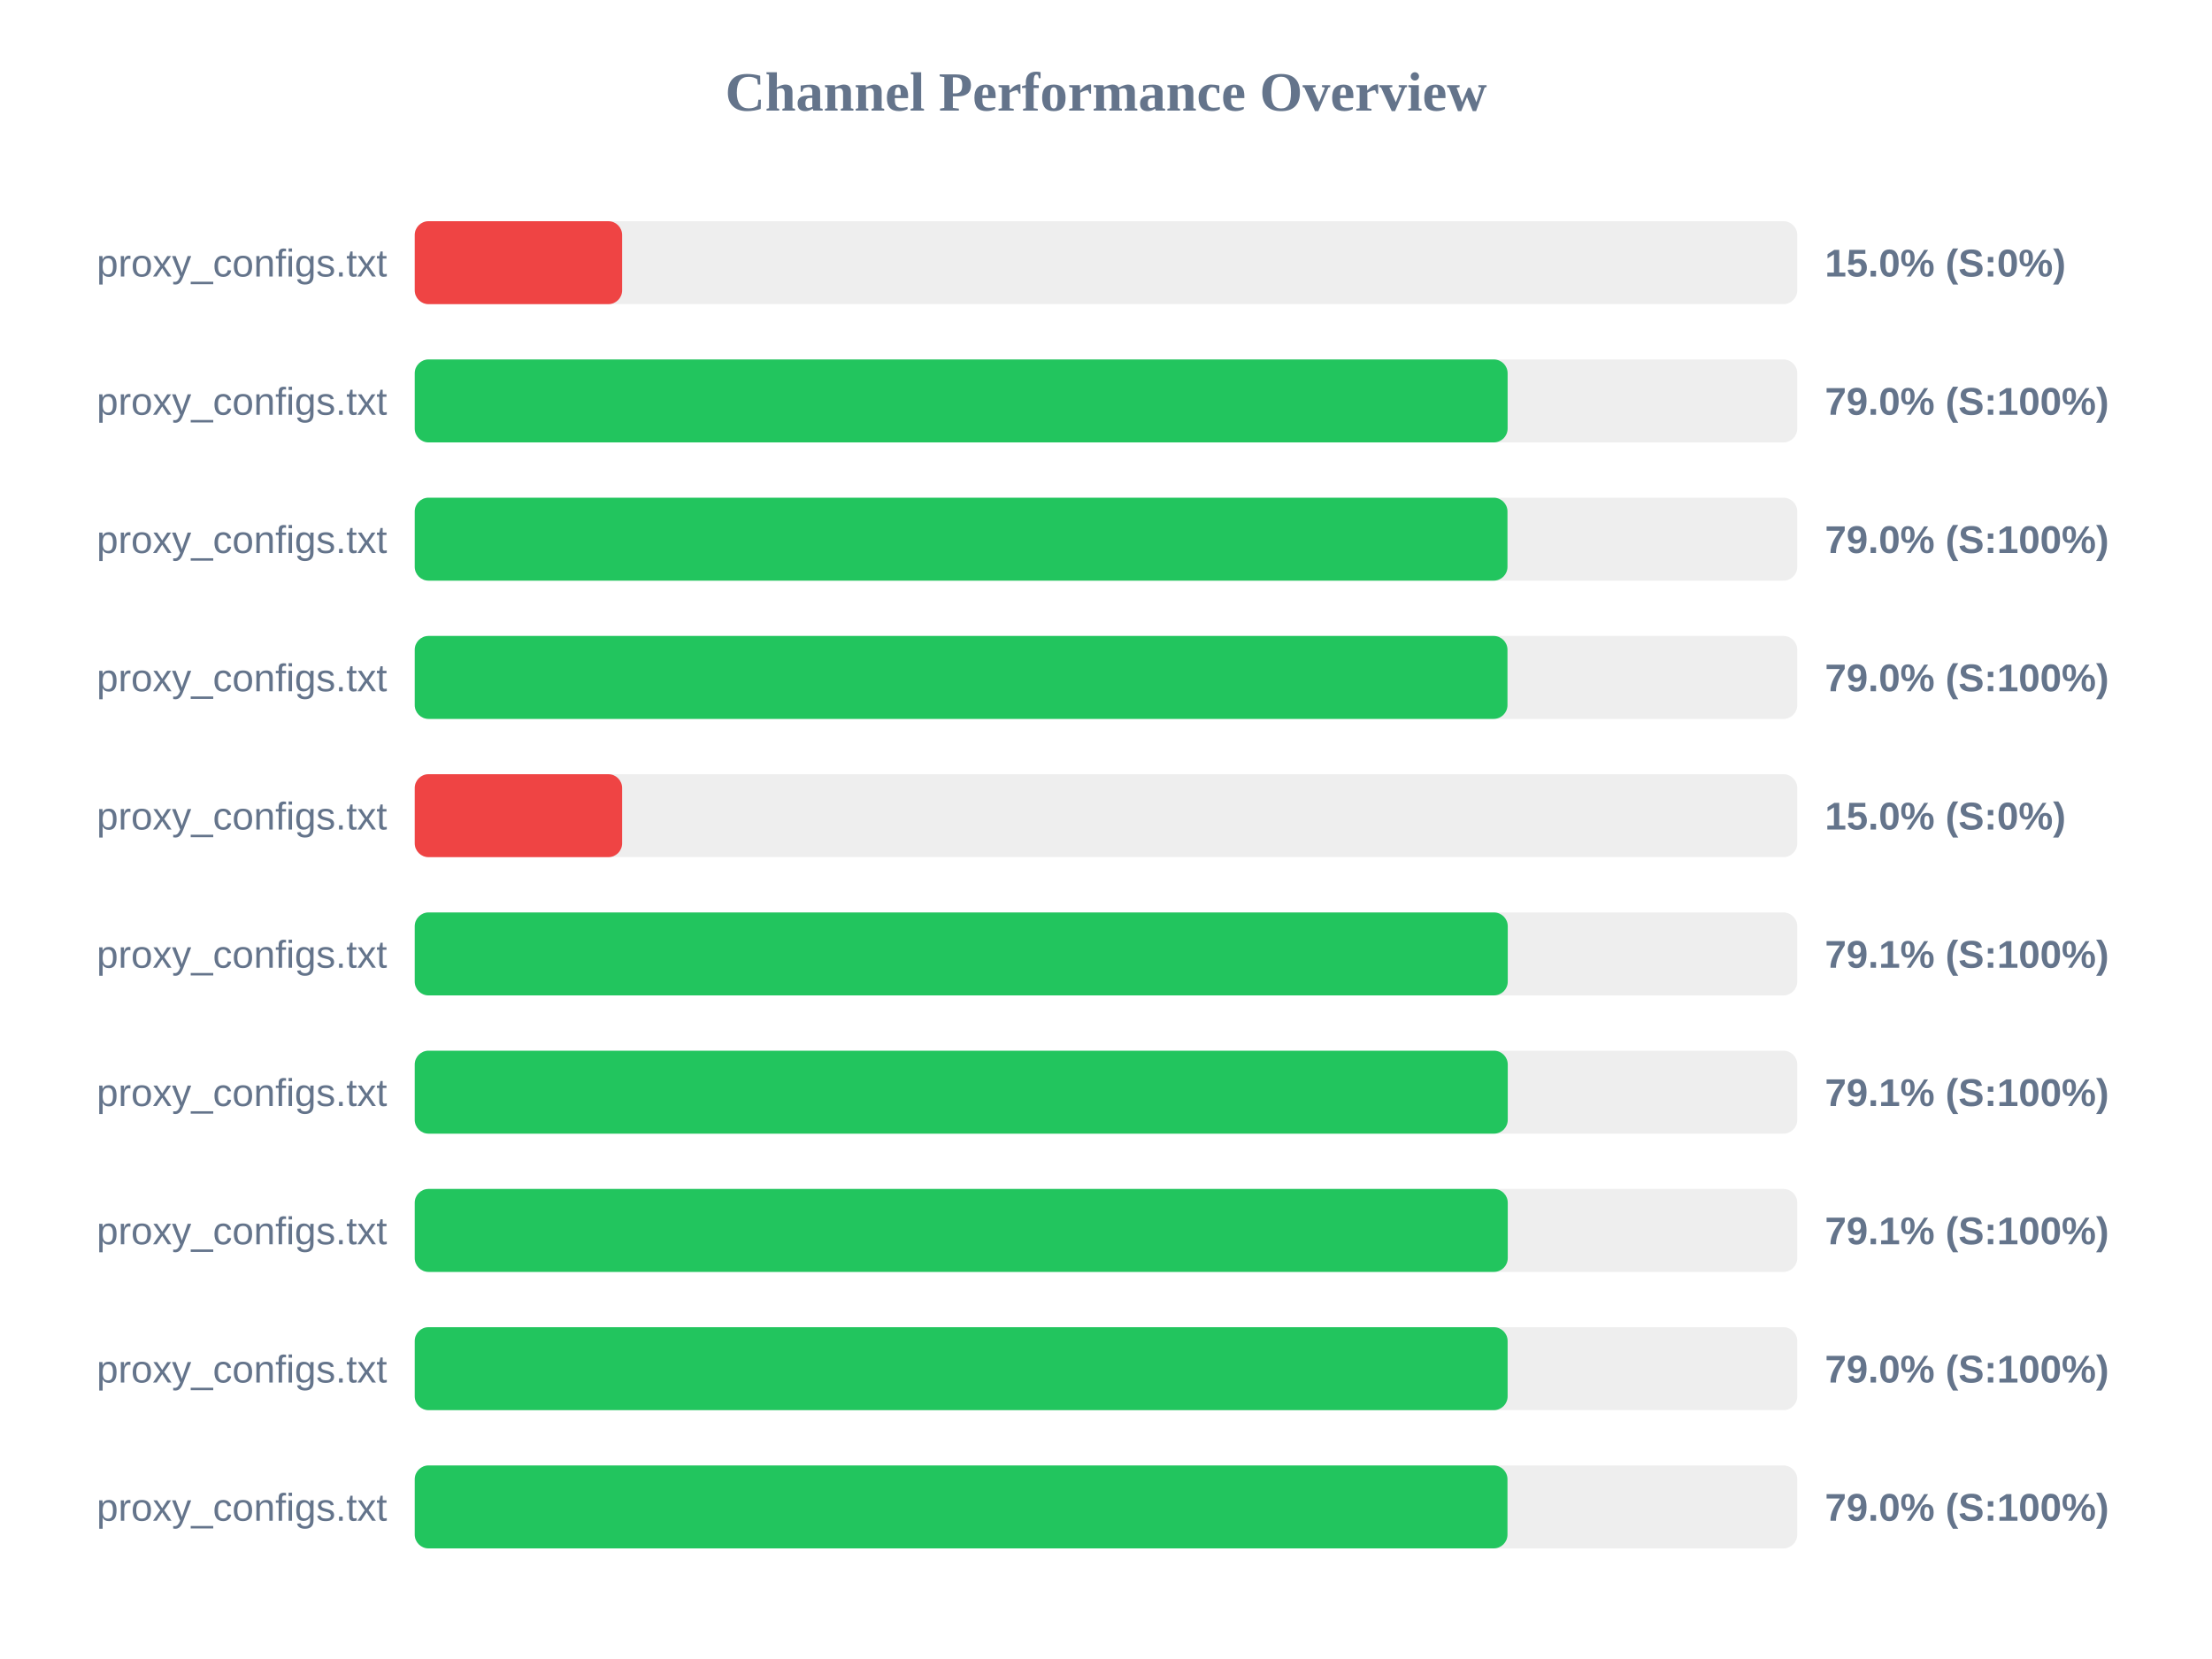
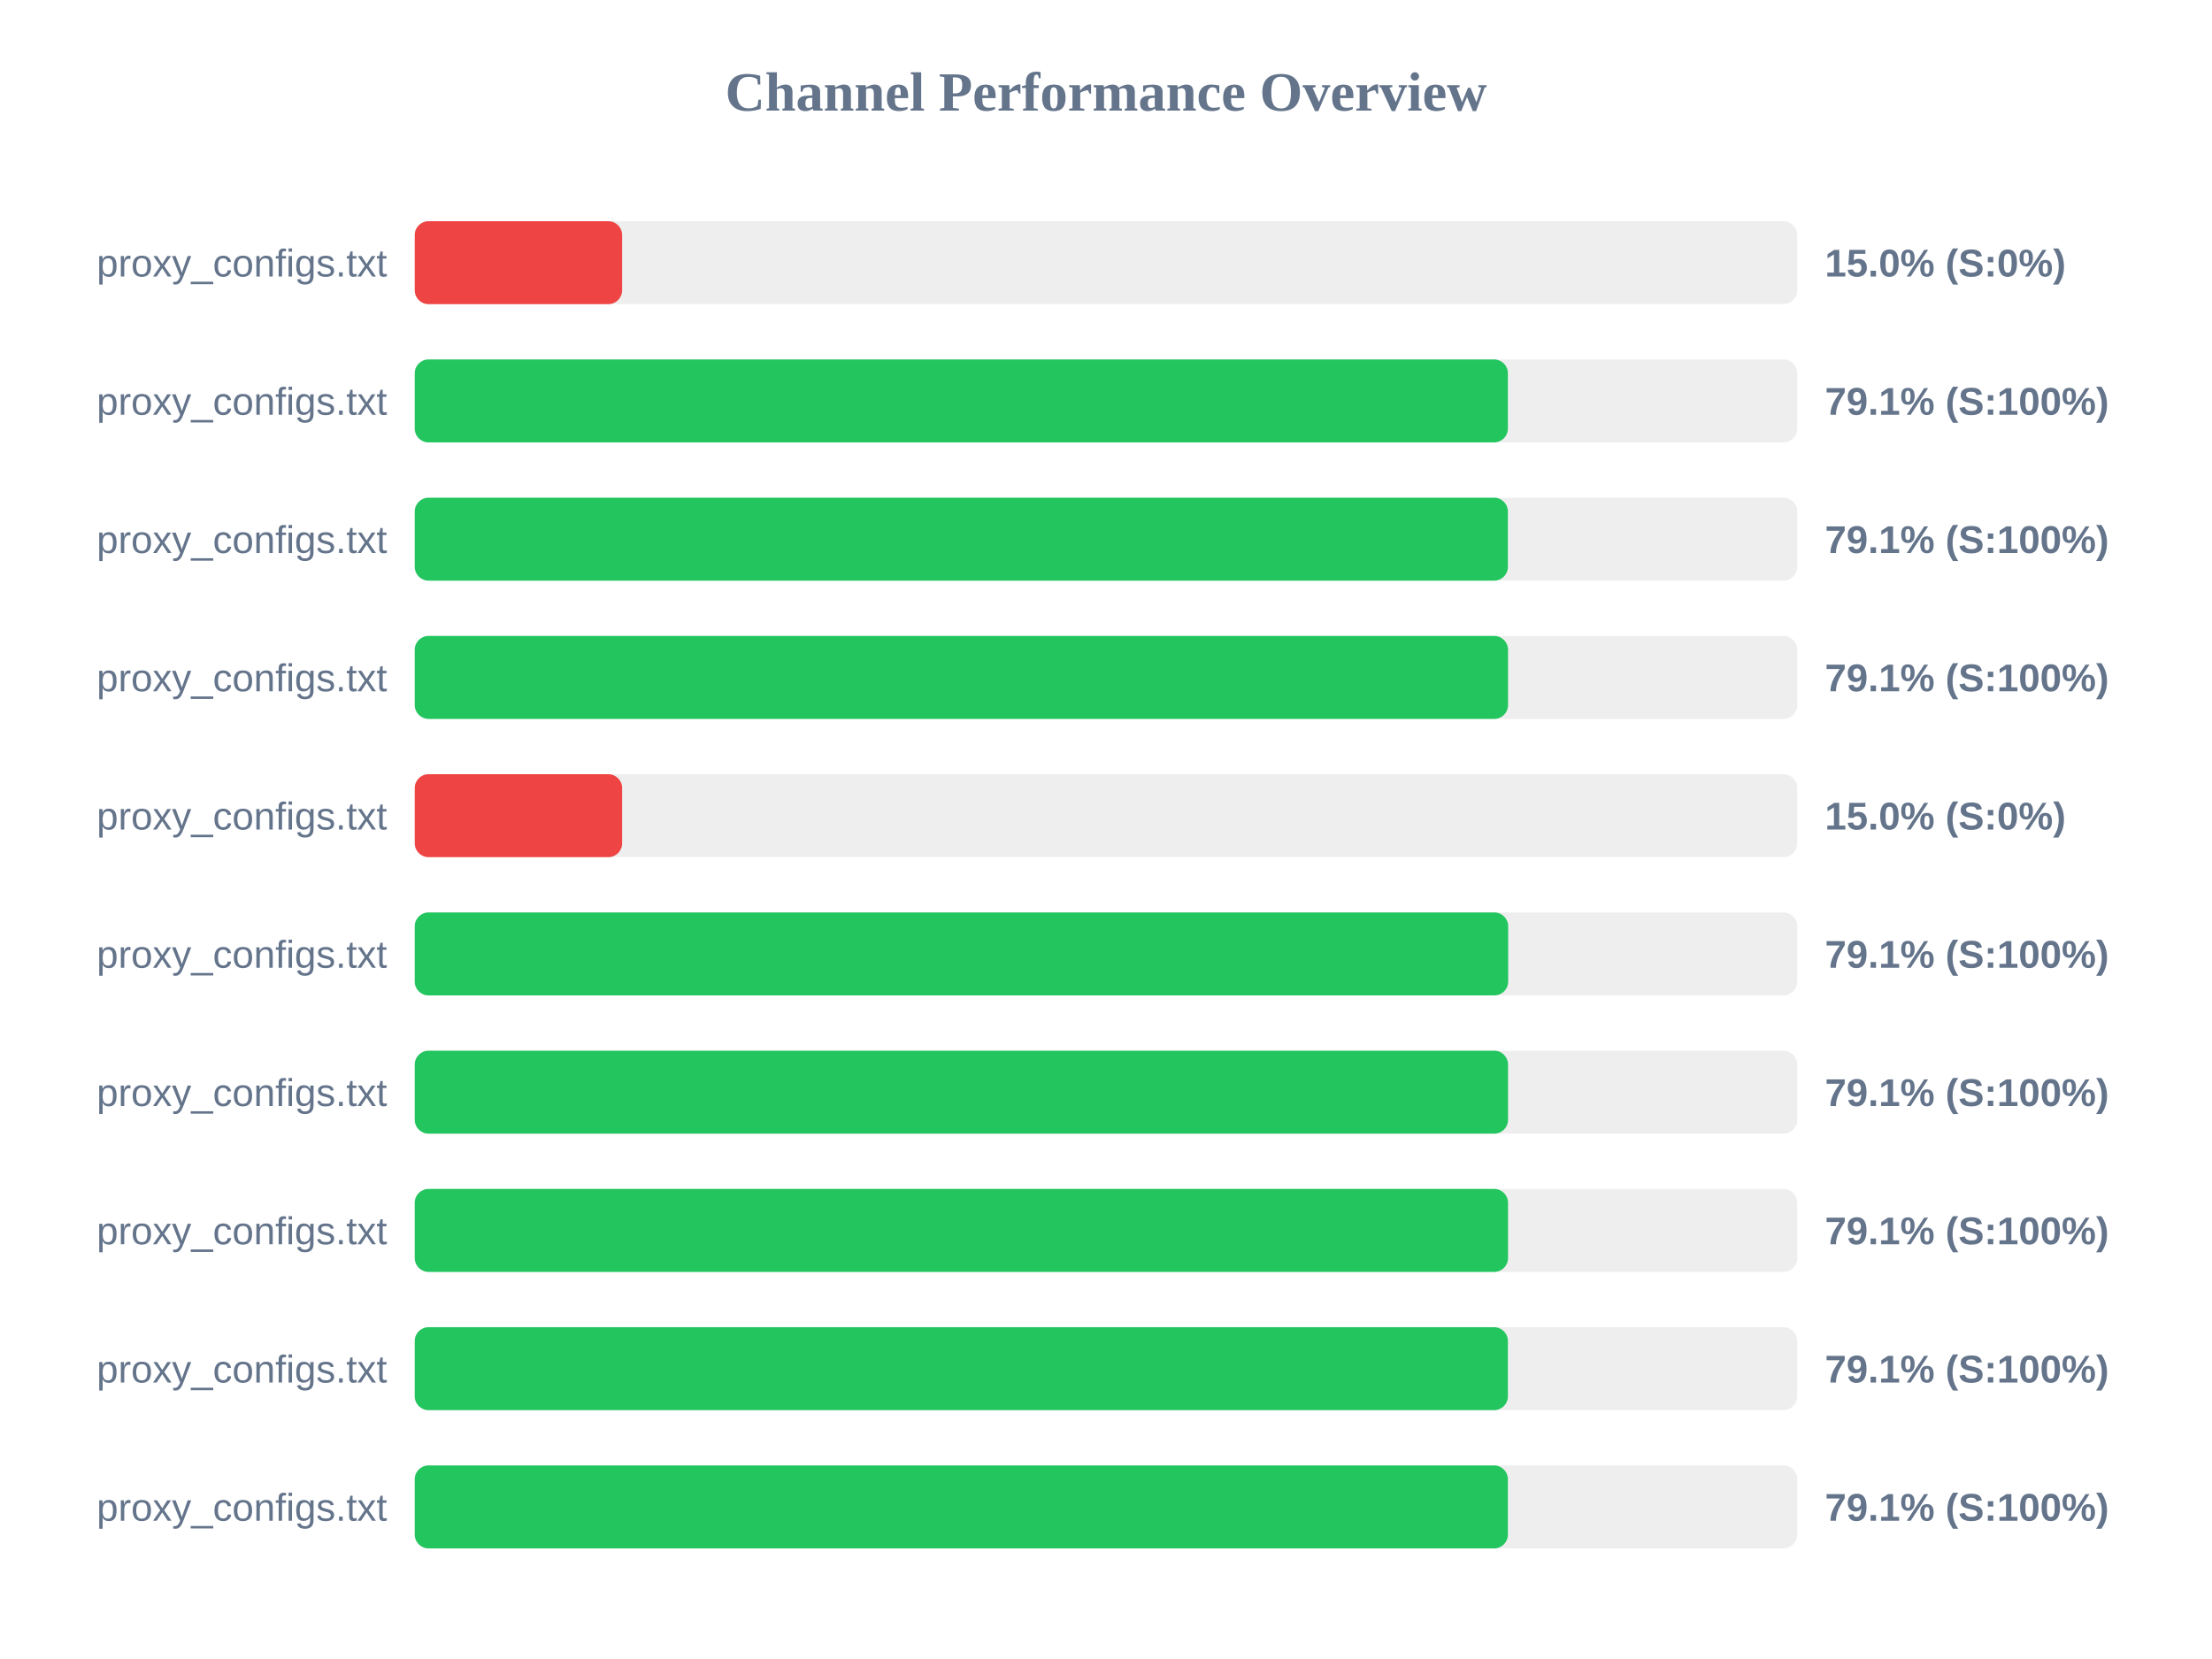
<svg xmlns="http://www.w3.org/2000/svg" width="800" height="600" version="1.1">
  <style>
        .row { font: 14px Arial; fill: #64748b; }
        .score { font: bold 14px Arial; fill: #64748b; }
    </style>
  <text x="400" y="40" text-anchor="middle" font-size="20px" font-weight="bold" fill="#64748b">Channel Performance Overview</text>
  <rect x="150" y="80" width="500" height="30" fill="#eee" rx="5" />
  <rect x="150" y="80" width="75.0" height="30" fill="#ef4444" rx="5" />
  <text x="140" y="100" text-anchor="end" class="row">proxy_configs.txt</text>
  <text x="660" y="100" text-anchor="start" class="score">15.0% (S:0%)</text>
  <rect x="150" y="130" width="500" height="30" fill="#eee" rx="5" />
-   <rect x="150" y="130" width="395.25" height="30" fill="#22c55e" rx="5" />
+   <rect x="150" y="130" width="395.35" height="30" fill="#22c55e" rx="5" />
  <text x="140" y="150" text-anchor="end" class="row">proxy_configs.txt</text>
-   <text x="660" y="150" text-anchor="start" class="score">79.0% (S:100%)</text>
+   <text x="660" y="150" text-anchor="start" class="score">79.1% (S:100%)</text>
  <rect x="150" y="180" width="500" height="30" fill="#eee" rx="5" />
-   <rect x="150" y="180" width="395.2" height="30" fill="#22c55e" rx="5" />
+   <rect x="150" y="180" width="395.35" height="30" fill="#22c55e" rx="5" />
  <text x="140" y="200" text-anchor="end" class="row">proxy_configs.txt</text>
-   <text x="660" y="200" text-anchor="start" class="score">79.0% (S:100%)</text>
+   <text x="660" y="200" text-anchor="start" class="score">79.1% (S:100%)</text>
  <rect x="150" y="230" width="500" height="30" fill="#eee" rx="5" />
-   <rect x="150" y="230" width="395.2" height="30" fill="#22c55e" rx="5" />
+   <rect x="150" y="230" width="395.4" height="30" fill="#22c55e" rx="5" />
  <text x="140" y="250" text-anchor="end" class="row">proxy_configs.txt</text>
-   <text x="660" y="250" text-anchor="start" class="score">79.0% (S:100%)</text>
+   <text x="660" y="250" text-anchor="start" class="score">79.1% (S:100%)</text>
  <rect x="150" y="280" width="500" height="30" fill="#eee" rx="5" />
  <rect x="150" y="280" width="75.0" height="30" fill="#ef4444" rx="5" />
  <text x="140" y="300" text-anchor="end" class="row">proxy_configs.txt</text>
  <text x="660" y="300" text-anchor="start" class="score">15.0% (S:0%)</text>
  <rect x="150" y="330" width="500" height="30" fill="#eee" rx="5" />
-   <rect x="150" y="330" width="395.3" height="30" fill="#22c55e" rx="5" />
+   <rect x="150" y="330" width="395.45" height="30" fill="#22c55e" rx="5" />
  <text x="140" y="350" text-anchor="end" class="row">proxy_configs.txt</text>
  <text x="660" y="350" text-anchor="start" class="score">79.1% (S:100%)</text>
  <rect x="150" y="380" width="500" height="30" fill="#eee" rx="5" />
-   <rect x="150" y="380" width="395.3" height="30" fill="#22c55e" rx="5" />
+   <rect x="150" y="380" width="395.4" height="30" fill="#22c55e" rx="5" />
  <text x="140" y="400" text-anchor="end" class="row">proxy_configs.txt</text>
  <text x="660" y="400" text-anchor="start" class="score">79.1% (S:100%)</text>
  <rect x="150" y="430" width="500" height="30" fill="#eee" rx="5" />
-   <rect x="150" y="430" width="395.3" height="30" fill="#22c55e" rx="5" />
+   <rect x="150" y="430" width="395.4" height="30" fill="#22c55e" rx="5" />
  <text x="140" y="450" text-anchor="end" class="row">proxy_configs.txt</text>
  <text x="660" y="450" text-anchor="start" class="score">79.1% (S:100%)</text>
  <rect x="150" y="480" width="500" height="30" fill="#eee" rx="5" />
-   <rect x="150" y="480" width="395.25" height="30" fill="#22c55e" rx="5" />
+   <rect x="150" y="480" width="395.35" height="30" fill="#22c55e" rx="5" />
  <text x="140" y="500" text-anchor="end" class="row">proxy_configs.txt</text>
-   <text x="660" y="500" text-anchor="start" class="score">79.0% (S:100%)</text>
+   <text x="660" y="500" text-anchor="start" class="score">79.1% (S:100%)</text>
  <rect x="150" y="530" width="500" height="30" fill="#eee" rx="5" />
-   <rect x="150" y="530" width="395.2" height="30" fill="#22c55e" rx="5" />
+   <rect x="150" y="530" width="395.35" height="30" fill="#22c55e" rx="5" />
  <text x="140" y="550" text-anchor="end" class="row">proxy_configs.txt</text>
-   <text x="660" y="550" text-anchor="start" class="score">79.0% (S:100%)</text>
+   <text x="660" y="550" text-anchor="start" class="score">79.1% (S:100%)</text>
</svg>
